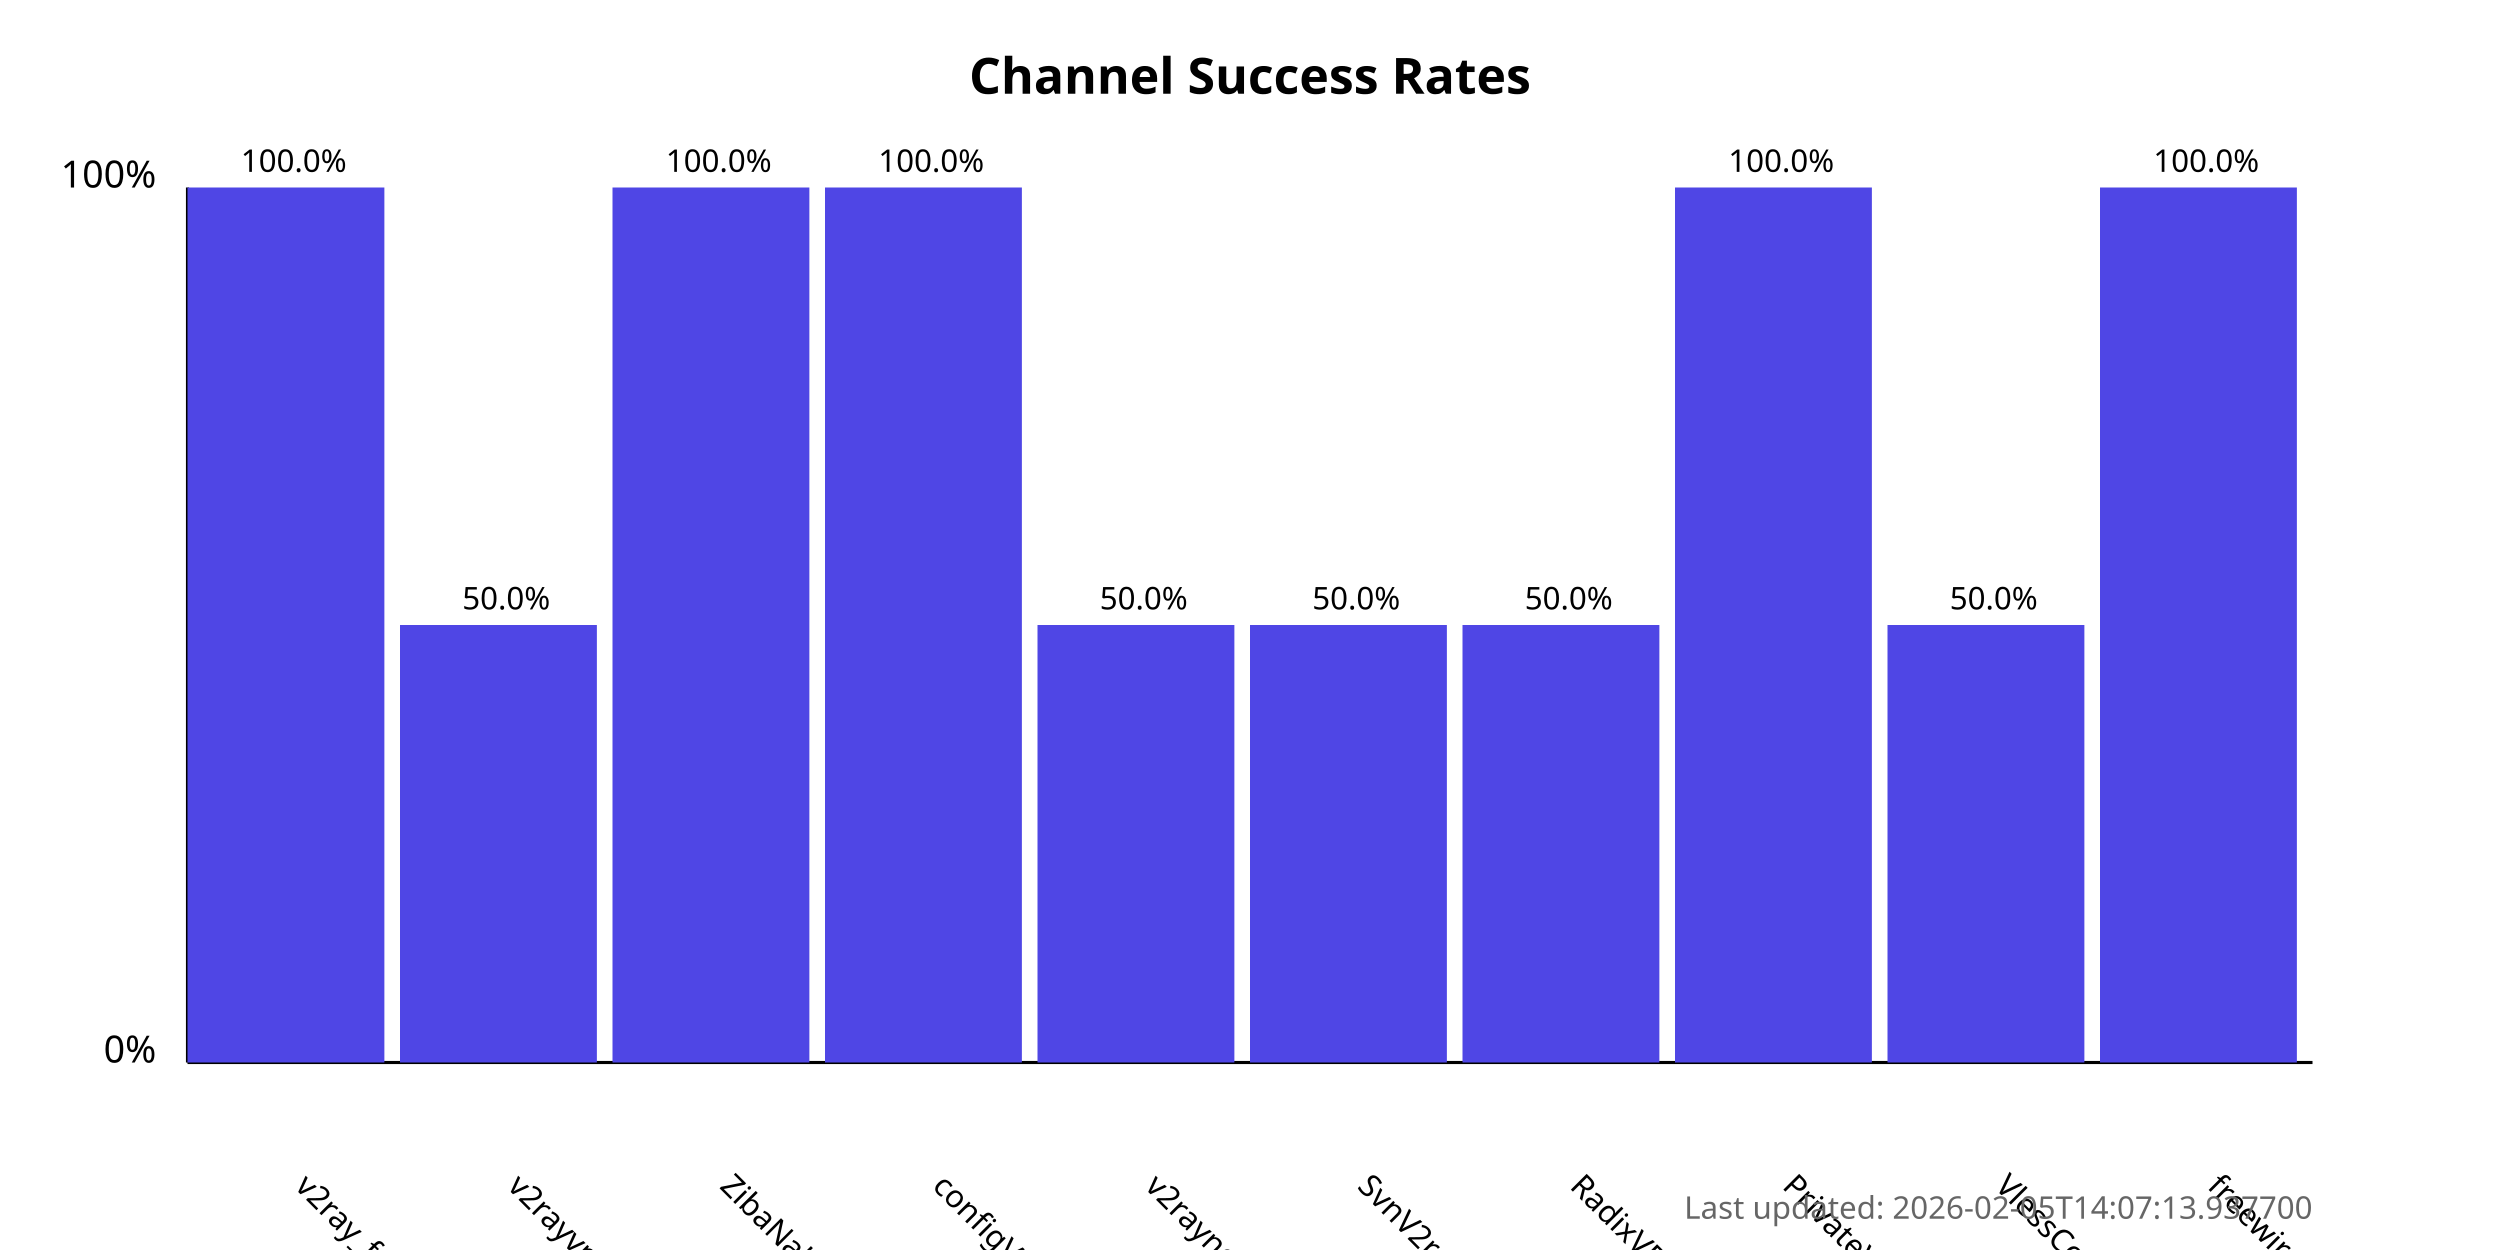
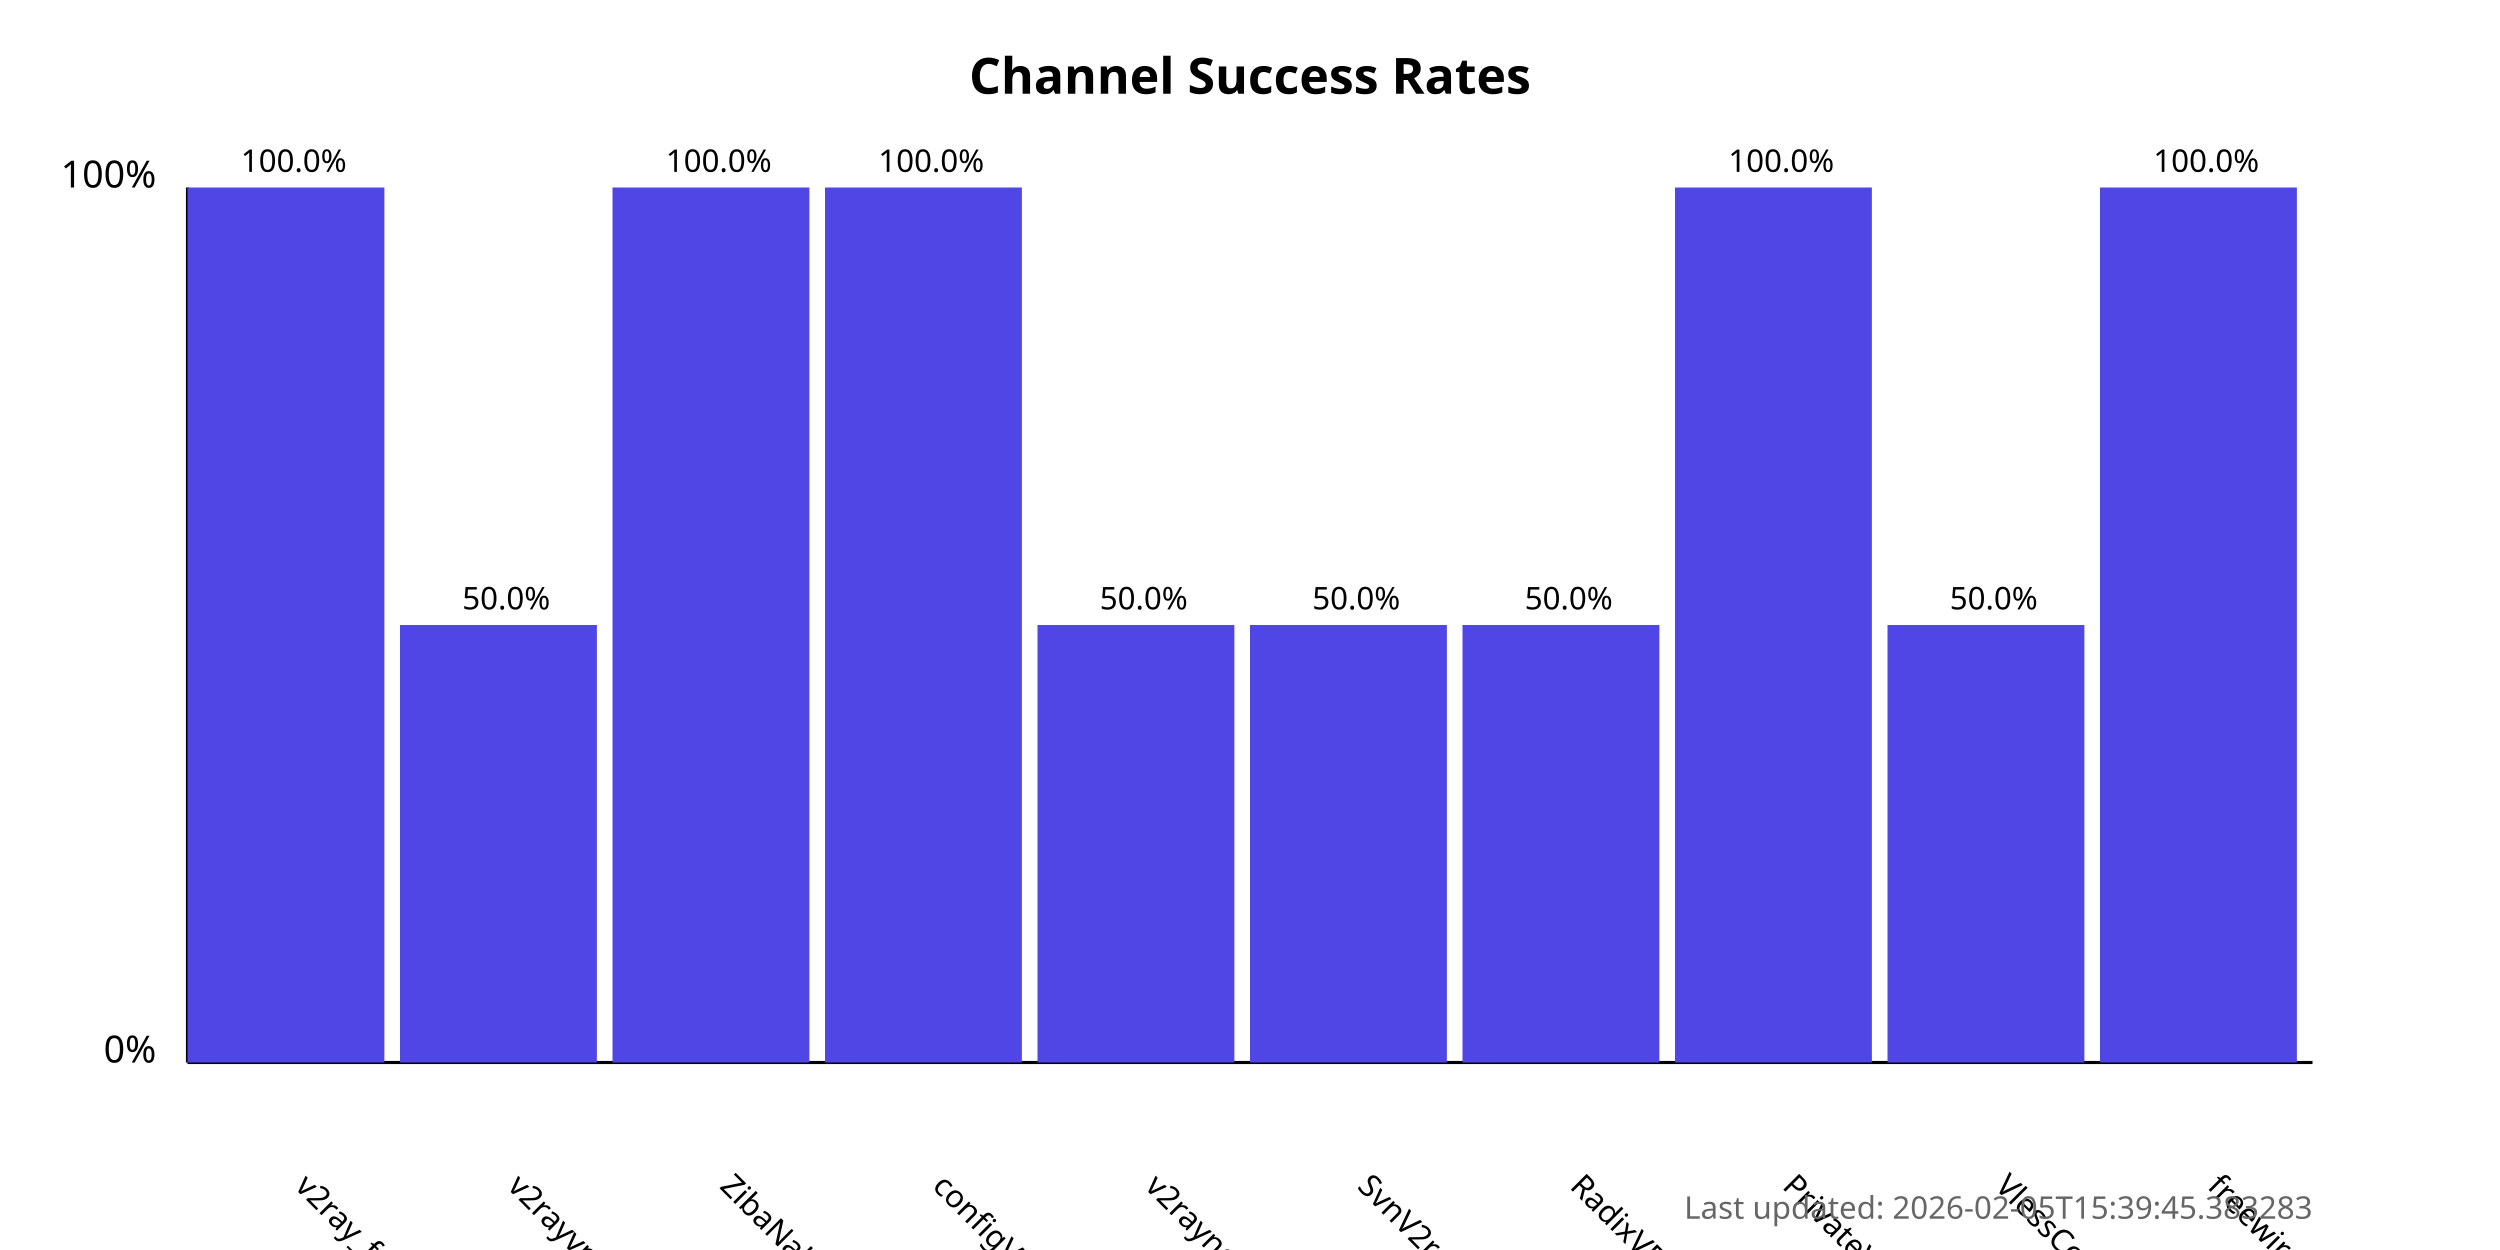
<svg xmlns="http://www.w3.org/2000/svg" width="800" height="400">
  <style>
            .chart-title { font: bold 16px sans-serif; }
            .axis-label { font: 12px sans-serif; }
            .tick-label { font: 10px sans-serif; }
            .bar { fill: #4f46e5; }
            .bar:hover { fill: #6366f1; }
            .timestamp { font: 10px sans-serif; fill: #666; }
        </style>
  <text x="400.0" y="30" text-anchor="middle" class="chart-title">
            Channel Success Rates
        </text>
  <line x1="60" y1="340" x2="60" y2="60" stroke="black" stroke-width="1" />
  <line x1="60" y1="340" x2="740" y2="340" stroke="black" stroke-width="1" />
  <text x="50" y="340" text-anchor="end" class="axis-label">0%</text>
  <text x="50" y="60" text-anchor="end" class="axis-label">100%</text>
  <g>
    <rect x="60" y="60.0" width="63.0" height="280.0" class="bar" />
    <text x="94.0" y="380" transform="rotate(45, 94.0, 380)" text-anchor="start" class="tick-label">
                v2ray_free_conf
            </text>
    <text x="94.0" y="55.0" text-anchor="middle" class="tick-label">
                100.0%
            </text>
  </g>
  <g>
    <rect x="128.0" y="200.0" width="63.0" height="140.0" class="bar" />
    <text x="162.0" y="380" transform="rotate(45, 162.0, 380)" text-anchor="start" class="tick-label">
                v2rayvpno
            </text>
    <text x="162.0" y="195.0" text-anchor="middle" class="tick-label">
                50.0%
            </text>
  </g>
  <g>
    <rect x="196.0" y="60.0" width="63.0" height="280.0" class="bar" />
    <text x="230.0" y="380" transform="rotate(45, 230.0, 380)" text-anchor="start" class="tick-label">
                ZibaNabz
            </text>
    <text x="230.0" y="55.0" text-anchor="middle" class="tick-label">
                100.0%
            </text>
  </g>
  <g>
    <rect x="264.0" y="60.0" width="63.0" height="280.0" class="bar" />
    <text x="298.0" y="380" transform="rotate(45, 298.0, 380)" text-anchor="start" class="tick-label">
                configV2rayForFree
            </text>
    <text x="298.0" y="55.0" text-anchor="middle" class="tick-label">
                100.0%
            </text>
  </g>
  <g>
    <rect x="332.0" y="200.0" width="63.0" height="140.0" class="bar" />
    <text x="366.0" y="380" transform="rotate(45, 366.0, 380)" text-anchor="start" class="tick-label">
                v2rayngvpn
            </text>
    <text x="366.0" y="195.0" text-anchor="middle" class="tick-label">
                50.0%
            </text>
  </g>
  <g>
    <rect x="400.0" y="200.0" width="63.0" height="140.0" class="bar" />
    <text x="434.0" y="380" transform="rotate(45, 434.0, 380)" text-anchor="start" class="tick-label">
                SvnV2ray
            </text>
    <text x="434.0" y="195.0" text-anchor="middle" class="tick-label">
                50.0%
            </text>
  </g>
  <g>
    <rect x="468.0" y="200.0" width="63.0" height="140.0" class="bar" />
    <text x="502.0" y="380" transform="rotate(45, 502.0, 380)" text-anchor="start" class="tick-label">
                RadixVPN
            </text>
    <text x="502.0" y="195.0" text-anchor="middle" class="tick-label">
                50.0%
            </text>
  </g>
  <g>
    <rect x="536.0" y="60.0" width="63.0" height="280.0" class="bar" />
    <text x="570.0" y="380" transform="rotate(45, 570.0, 380)" text-anchor="start" class="tick-label">
                PrivateVPNs
            </text>
    <text x="570.0" y="55.0" text-anchor="middle" class="tick-label">
                100.0%
            </text>
  </g>
  <g>
    <rect x="604.0" y="200.0" width="63.0" height="140.0" class="bar" />
    <text x="638.0" y="380" transform="rotate(45, 638.0, 380)" text-anchor="start" class="tick-label">
                VlessConfig
            </text>
    <text x="638.0" y="195.0" text-anchor="middle" class="tick-label">
                50.0%
            </text>
  </g>
  <g>
    <rect x="672.0" y="60.0" width="63.0" height="280.0" class="bar" />
    <text x="706.0" y="380" transform="rotate(45, 706.0, 380)" text-anchor="start" class="tick-label">
                freewireguard
            </text>
    <text x="706.0" y="55.0" text-anchor="middle" class="tick-label">
                100.0%
            </text>
  </g>
  <text x="740" y="390" text-anchor="end" class="timestamp">
-             Last updated: 2026-02-05T14:07:13.937700
+             Last updated: 2026-02-05T15:39:45.383283
        </text>
</svg>
